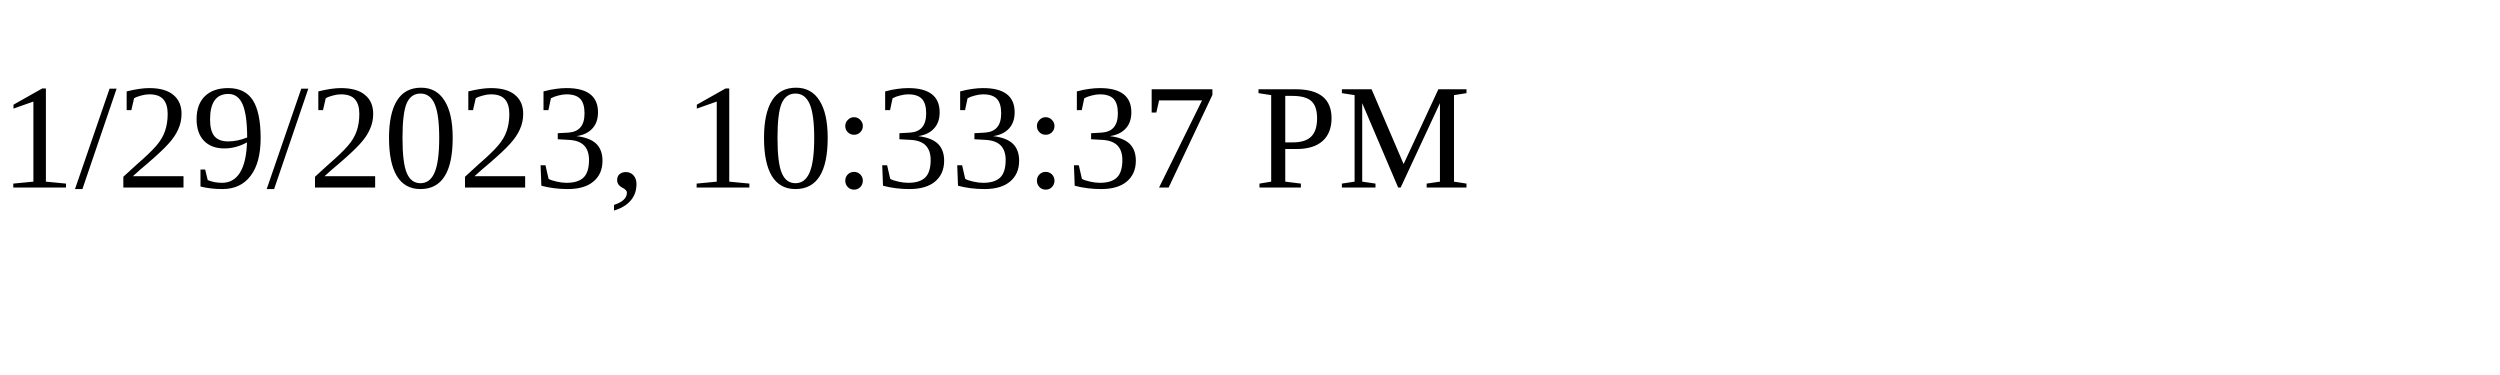
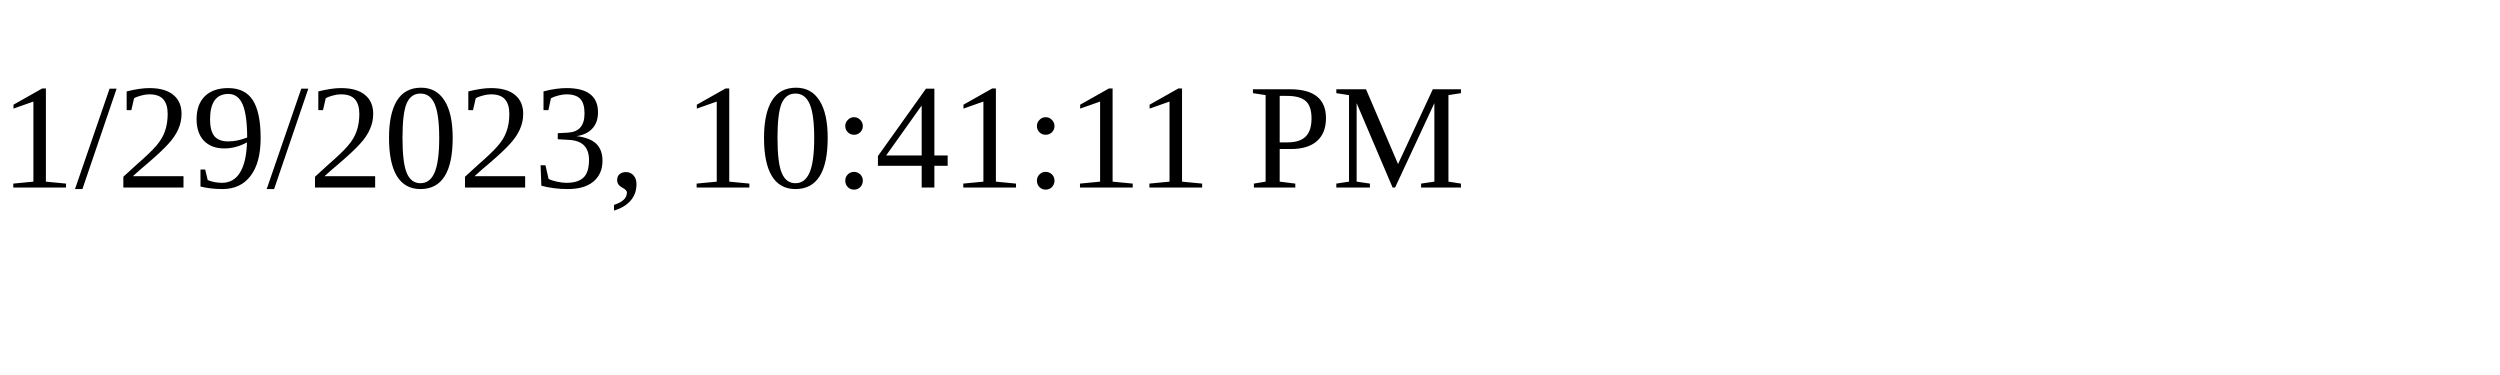
<svg xmlns="http://www.w3.org/2000/svg" height="30" width="200">
-   <text x="0" y="15">1/29/2023, 10:33:37 PM</text>
+   <text x="0" y="15">1/29/2023, 10:41:11 PM</text>
</svg>
